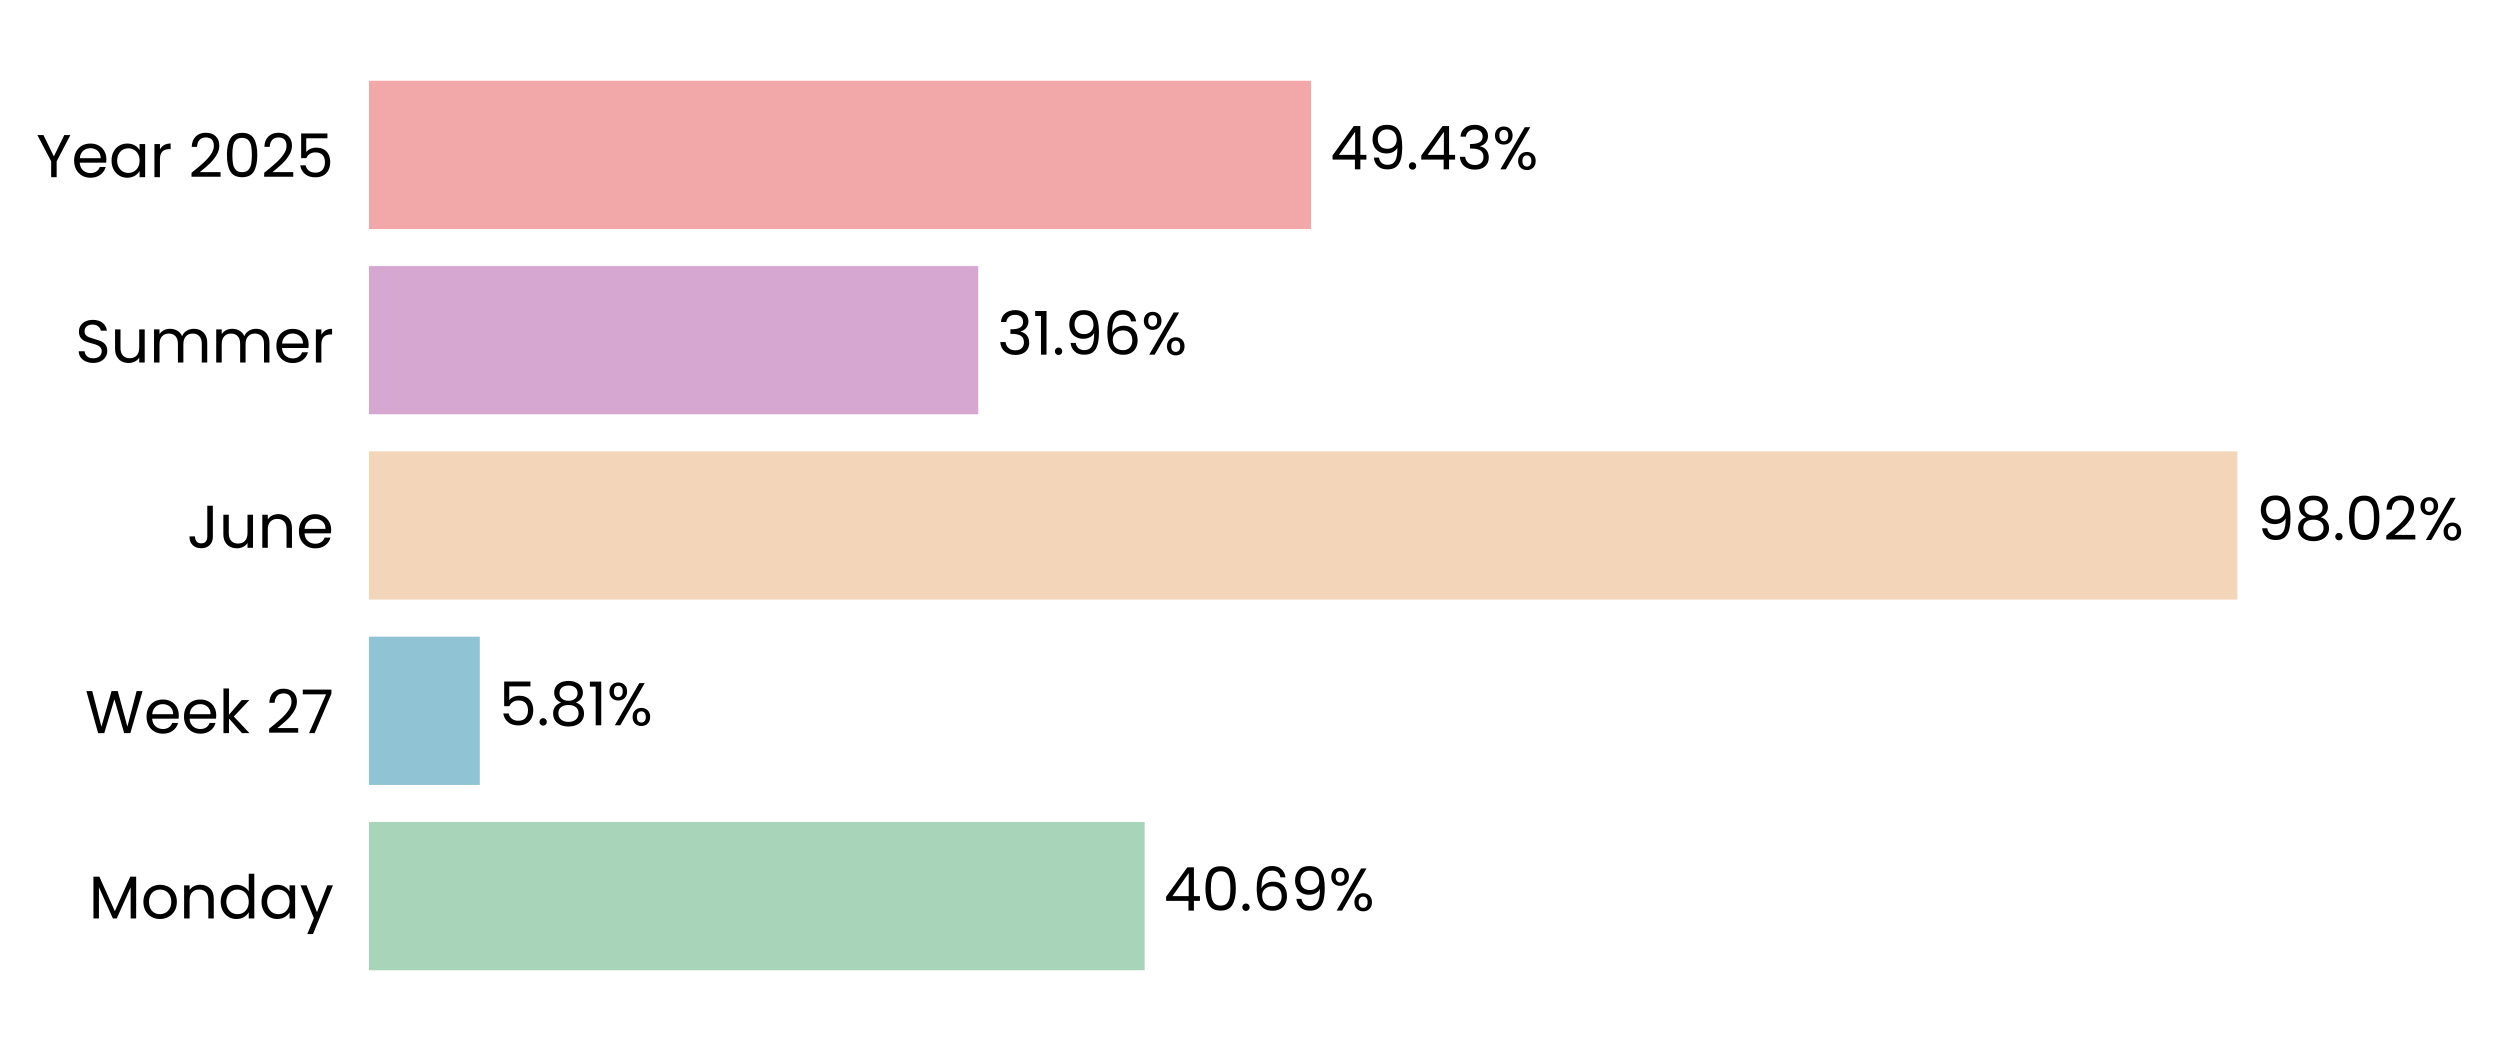
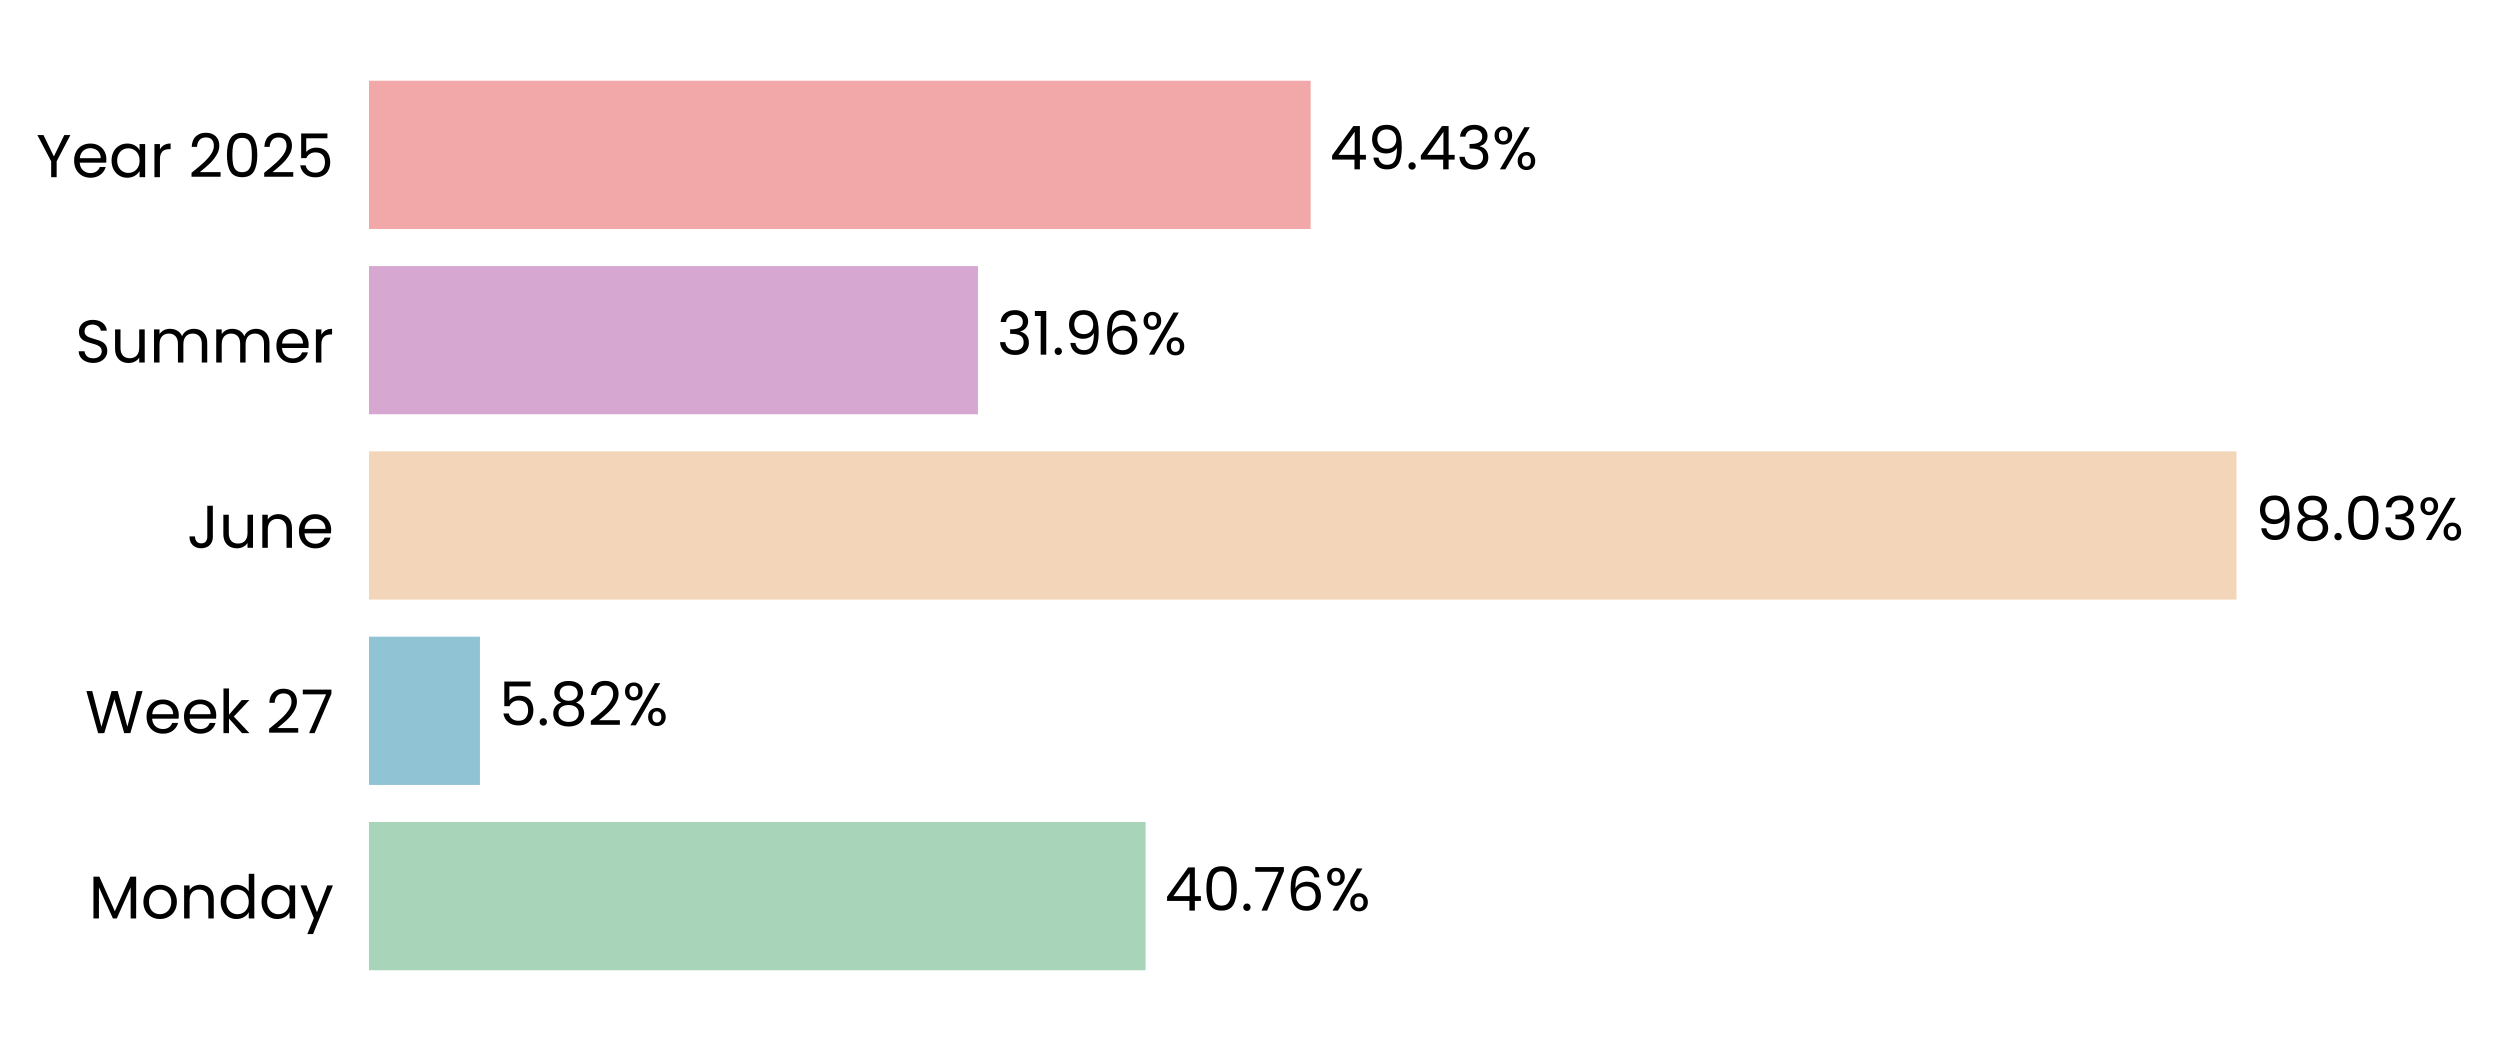
- <svg xmlns="http://www.w3.org/2000/svg" xmlns:xlink="http://www.w3.org/1999/xlink" width="496.693pt" height="208.8pt" viewBox="0 0 496.693 208.8" version="1.1">
+ <svg xmlns="http://www.w3.org/2000/svg" xmlns:xlink="http://www.w3.org/1999/xlink" width="496.684pt" height="208.8pt" viewBox="0 0 496.684 208.8" version="1.1">
  <defs>
    <style type="text/css">*{stroke-linejoin: round; stroke-linecap: butt}</style>
  </defs>
  <g id="figure_1">
    <g id="patch_1">
-       <path d="M 0 208.8  L 496.693 208.8  L 496.693 0  L 0 0  L 0 208.8  z " style="fill: none" />
+       <path d="M 0 208.8  L 496.684 208.8  L 496.684 0  L 0 0  L 0 208.8  z " style="fill: none" />
    </g>
    <g id="axes_1">
      <g id="patch_2">
-         <path d="M 73.311 201.6  L 451.997 201.6  L 451.997 7.2  L 73.311 7.2  L 73.311 201.6  z " style="fill: none" />
+         <path d="M 73.311 201.6  L 451.808 201.6  L 451.808 7.2  L 73.311 7.2  L 73.311 201.6  z " style="fill: none" />
      </g>
      <g id="patch_3">
-         <path d="M 73.311 192.764  L 227.415 192.764  L 227.415 163.309  L 73.311 163.309  z " clip-path="url(#pfa9e32bb3c)" style="fill: #a8d5ba" />
+         <path d="M 73.311 192.764  L 227.601 192.764  L 227.601 163.309  L 73.311 163.309  z " clip-path="url(#pc08a0b59d0)" style="fill: #a8d5ba" />
      </g>
      <g id="patch_4">
-         <path d="M 73.311 155.945  L 95.326 155.945  L 95.326 126.491  L 73.311 126.491  z " clip-path="url(#pfa9e32bb3c)" style="fill: #90c3d4" />
+         <path d="M 73.311 155.945  L 95.353 155.945  L 95.353 126.491  L 73.311 126.491  z " clip-path="url(#pc08a0b59d0)" style="fill: #90c3d4" />
      </g>
      <g id="patch_5">
-         <path d="M 73.311 119.127  L 444.511 119.127  L 444.511 89.673  L 73.311 89.673  z " clip-path="url(#pfa9e32bb3c)" style="fill: #f3d6ba" />
+         <path d="M 73.311 119.127  L 444.334 119.127  L 444.334 89.673  L 73.311 89.673  z " clip-path="url(#pc08a0b59d0)" style="fill: #f3d6ba" />
      </g>
      <g id="patch_6">
-         <path d="M 73.311 82.309  L 194.355 82.309  L 194.355 52.855  L 73.311 52.855  z " clip-path="url(#pfa9e32bb3c)" style="fill: #d6a8d1" />
+         <path d="M 73.311 82.309  L 194.297 82.309  L 194.297 52.855  L 73.311 52.855  z " clip-path="url(#pc08a0b59d0)" style="fill: #d6a8d1" />
      </g>
      <g id="patch_7">
-         <path d="M 73.311 45.491  L 260.483 45.491  L 260.483 16.036  L 73.311 16.036  z " clip-path="url(#pfa9e32bb3c)" style="fill: #f2a8a8" />
+         <path d="M 73.311 45.491  L 260.39 45.491  L 260.39 16.036  L 73.311 16.036  z " clip-path="url(#pc08a0b59d0)" style="fill: #f2a8a8" />
      </g>
      <g id="matplotlib.axis_1">
        <g id="ytick_1">
          <g id="text_1">
            <g transform="translate(17.64187 182.4764) scale(0.12 -0.12)">
              <defs>
                <path id="Poppins-Regular-4d" d="M 5018 4429  L 5018 0  L 4435 0  L 4435 3302  L 2963 0  L 2554 0  L 1075 3309  L 1075 0  L 493 0  L 493 4429  L 1120 4429  L 2758 768  L 4397 4429  L 5018 4429  z " transform="scale(0.015625)" />
                <path id="Poppins-Regular-6f" d="M 2022 -58  Q 1530 -58 1130 166  Q 730 390 502 803  Q 275 1216 275 1760  Q 275 2298 508 2710  Q 742 3123 1145 3344  Q 1549 3565 2048 3565  Q 2547 3565 2950 3344  Q 3354 3123 3587 2713  Q 3821 2304 3821 1760  Q 3821 1216 3581 803  Q 3341 390 2931 166  Q 2522 -58 2022 -58  z M 2022 454  Q 2336 454 2611 601  Q 2886 749 3056 1043  Q 3226 1338 3226 1760  Q 3226 2182 3059 2476  Q 2893 2771 2624 2915  Q 2355 3059 2042 3059  Q 1722 3059 1456 2915  Q 1190 2771 1030 2476  Q 870 2182 870 1760  Q 870 1331 1027 1036  Q 1184 742 1446 598  Q 1709 454 2022 454  z " transform="scale(0.015625)" />
                <path id="Poppins-Regular-6e" d="M 2202 3571  Q 2842 3571 3238 3184  Q 3635 2797 3635 2067  L 3635 0  L 3059 0  L 3059 1984  Q 3059 2509 2796 2787  Q 2534 3066 2080 3066  Q 1619 3066 1347 2778  Q 1075 2490 1075 1939  L 1075 0  L 493 0  L 493 3507  L 1075 3507  L 1075 3008  Q 1248 3277 1545 3424  Q 1843 3571 2202 3571  z " transform="scale(0.015625)" />
                <path id="Poppins-Regular-64" d="M 275 1766  Q 275 2304 492 2710  Q 710 3117 1091 3341  Q 1472 3565 1946 3565  Q 2355 3565 2707 3376  Q 3059 3187 3245 2880  L 3245 4736  L 3834 4736  L 3834 0  L 3245 0  L 3245 659  Q 3072 346 2733 144  Q 2394 -58 1939 -58  Q 1472 -58 1091 172  Q 710 403 492 819  Q 275 1235 275 1766  z M 3245 1760  Q 3245 2157 3085 2451  Q 2925 2746 2653 2902  Q 2381 3059 2054 3059  Q 1728 3059 1459 2905  Q 1190 2752 1030 2457  Q 870 2163 870 1766  Q 870 1363 1030 1065  Q 1190 768 1459 611  Q 1728 454 2054 454  Q 2381 454 2653 611  Q 2925 768 3085 1065  Q 3245 1363 3245 1760  z " transform="scale(0.015625)" />
                <path id="Poppins-Regular-61" d="M 275 1766  Q 275 2304 492 2710  Q 710 3117 1091 3341  Q 1472 3565 1939 3565  Q 2400 3565 2739 3366  Q 3078 3168 3245 2867  L 3245 3507  L 3834 3507  L 3834 0  L 3245 0  L 3245 653  Q 3072 346 2729 144  Q 2387 -58 1933 -58  Q 1466 -58 1088 172  Q 710 403 492 819  Q 275 1235 275 1766  z M 3245 1760  Q 3245 2157 3085 2451  Q 2925 2746 2653 2902  Q 2381 3059 2054 3059  Q 1728 3059 1459 2905  Q 1190 2752 1030 2457  Q 870 2163 870 1766  Q 870 1363 1030 1065  Q 1190 768 1459 611  Q 1728 454 2054 454  Q 2381 454 2653 611  Q 2925 768 3085 1065  Q 3245 1363 3245 1760  z " transform="scale(0.015625)" />
                <path id="Poppins-Regular-79" d="M 3514 3507  L 1402 -1651  L 800 -1651  L 1491 38  L 77 3507  L 723 3507  L 1824 666  L 2912 3507  L 3514 3507  z " transform="scale(0.015625)" />
              </defs>
              <use xlink:href="#Poppins-Regular-4d" />
              <use xlink:href="#Poppins-Regular-6f" transform="translate(86.09999 0)" />
              <use xlink:href="#Poppins-Regular-6e" transform="translate(150.1 0)" />
              <use xlink:href="#Poppins-Regular-64" transform="translate(214.1 0)" />
              <use xlink:href="#Poppins-Regular-61" transform="translate(281.7 0)" />
              <use xlink:href="#Poppins-Regular-79" transform="translate(349.2999 0)" />
            </g>
          </g>
        </g>
        <g id="ytick_2">
          <g id="text_2">
            <g transform="translate(16.88437 145.6582) scale(0.12 -0.12)">
              <defs>
                <path id="Poppins-Regular-57" d="M 6099 4461  L 4806 0  L 4154 0  L 3117 3590  L 2042 0  L 1395 -6  L 147 4461  L 768 4461  L 1741 678  L 2816 4461  L 3469 4461  L 4493 691  L 5472 4461  L 6099 4461  z " transform="scale(0.015625)" />
                <path id="Poppins-Regular-65" d="M 3693 1888  Q 3693 1722 3674 1536  L 870 1536  Q 902 1018 1225 726  Q 1549 435 2010 435  Q 2387 435 2640 611  Q 2893 787 2995 1082  L 3622 1082  Q 3482 576 3059 259  Q 2637 -58 2010 -58  Q 1510 -58 1116 166  Q 723 390 499 803  Q 275 1216 275 1760  Q 275 2304 492 2713  Q 710 3123 1104 3344  Q 1498 3565 2010 3565  Q 2509 3565 2893 3347  Q 3277 3130 3485 2749  Q 3693 2368 3693 1888  z M 3091 2010  Q 3091 2342 2944 2582  Q 2797 2822 2544 2947  Q 2291 3072 1984 3072  Q 1542 3072 1232 2790  Q 922 2509 877 2010  L 3091 2010  z " transform="scale(0.015625)" />
                <path id="Poppins-Regular-6b" d="M 2451 0  L 1075 1549  L 1075 0  L 493 0  L 493 4736  L 1075 4736  L 1075 1952  L 2426 3507  L 3238 3507  L 1587 1760  L 3245 0  L 2451 0  z " transform="scale(0.015625)" />
                <path id="Poppins-Regular-20" transform="scale(0.015625)" />
                <path id="Poppins-Regular-32" d="M 326 467  Q 1139 1120 1600 1539  Q 2061 1958 2377 2416  Q 2694 2874 2694 3315  Q 2694 3731 2492 3971  Q 2291 4211 1843 4211  Q 1408 4211 1168 3939  Q 928 3667 909 3213  L 346 3213  Q 371 3930 780 4320  Q 1190 4710 1837 4710  Q 2496 4710 2883 4345  Q 3270 3981 3270 3341  Q 3270 2810 2953 2307  Q 2637 1805 2233 1424  Q 1830 1043 1203 538  L 3405 538  L 3405 51  L 326 51  L 326 467  z " transform="scale(0.015625)" />
                <path id="Poppins-Regular-37" d="M 3245 4173  L 1466 0  L 877 0  L 2682 4115  L 211 4115  L 211 4614  L 3245 4614  L 3245 4173  z " transform="scale(0.015625)" />
              </defs>
              <use xlink:href="#Poppins-Regular-57" />
              <use xlink:href="#Poppins-Regular-65" transform="translate(97.59999 0)" />
              <use xlink:href="#Poppins-Regular-65" transform="translate(159.6 0)" />
              <use xlink:href="#Poppins-Regular-6b" transform="translate(221.6 0)" />
              <use xlink:href="#Poppins-Regular-20" transform="translate(273.0999 0)" />
              <use xlink:href="#Poppins-Regular-32" transform="translate(299.7999 0)" />
              <use xlink:href="#Poppins-Regular-37" transform="translate(357.2999 0)" />
            </g>
          </g>
        </g>
        <g id="ytick_3">
          <g id="text_3">
            <g transform="translate(37.15125 108.84) scale(0.12 -0.12)">
              <defs>
                <path id="Poppins-Regular-4a" d="M 2739 4461  L 2739 1165  Q 2739 614 2400 284  Q 2061 -45 1504 -45  Q 941 -45 601 291  Q 262 627 262 1210  L 845 1210  Q 851 883 1014 678  Q 1178 474 1504 474  Q 1830 474 1990 669  Q 2150 864 2150 1165  L 2150 4461  L 2739 4461  z " transform="scale(0.015625)" />
                <path id="Poppins-Regular-75" d="M 3603 3507  L 3603 0  L 3021 0  L 3021 518  Q 2854 250 2556 99  Q 2259 -51 1901 -51  Q 1491 -51 1164 118  Q 838 288 649 627  Q 461 966 461 1453  L 461 3507  L 1037 3507  L 1037 1530  Q 1037 1011 1299 732  Q 1562 454 2016 454  Q 2483 454 2752 742  Q 3021 1030 3021 1581  L 3021 3507  L 3603 3507  z " transform="scale(0.015625)" />
              </defs>
              <use xlink:href="#Poppins-Regular-4a" />
              <use xlink:href="#Poppins-Regular-75" transform="translate(52.99999 0)" />
              <use xlink:href="#Poppins-Regular-6e" transform="translate(117 0)" />
              <use xlink:href="#Poppins-Regular-65" transform="translate(181 0)" />
            </g>
          </g>
        </g>
        <g id="ytick_4">
          <g id="text_4">
            <g transform="translate(14.95125 72.02182) scale(0.12 -0.12)">
              <defs>
                <path id="Poppins-Regular-53" d="M 1907 -45  Q 1466 -45 1117 112  Q 768 269 569 547  Q 371 826 365 1190  L 986 1190  Q 1018 877 1245 662  Q 1472 448 1907 448  Q 2323 448 2563 656  Q 2803 864 2803 1190  Q 2803 1446 2662 1606  Q 2522 1766 2310 1849  Q 2099 1933 1741 2029  Q 1299 2144 1033 2259  Q 768 2374 579 2620  Q 390 2867 390 3283  Q 390 3648 576 3929  Q 762 4211 1098 4364  Q 1434 4518 1869 4518  Q 2496 4518 2896 4204  Q 3296 3891 3347 3373  L 2707 3373  Q 2675 3629 2438 3824  Q 2202 4019 1811 4019  Q 1446 4019 1216 3830  Q 986 3642 986 3302  Q 986 3059 1123 2905  Q 1261 2752 1462 2672  Q 1664 2592 2029 2490  Q 2470 2368 2739 2249  Q 3008 2131 3200 1884  Q 3392 1638 3392 1216  Q 3392 890 3219 602  Q 3046 314 2707 134  Q 2368 -45 1907 -45  z " transform="scale(0.015625)" />
                <path id="Poppins-Regular-6d" d="M 4710 3571  Q 5120 3571 5440 3401  Q 5760 3232 5945 2893  Q 6131 2554 6131 2067  L 6131 0  L 5555 0  L 5555 1984  Q 5555 2509 5296 2787  Q 5037 3066 4595 3066  Q 4141 3066 3872 2774  Q 3603 2483 3603 1933  L 3603 0  L 3027 0  L 3027 1984  Q 3027 2509 2768 2787  Q 2509 3066 2067 3066  Q 1613 3066 1344 2774  Q 1075 2483 1075 1933  L 1075 0  L 493 0  L 493 3507  L 1075 3507  L 1075 3002  Q 1248 3277 1539 3424  Q 1830 3571 2182 3571  Q 2624 3571 2963 3372  Q 3302 3174 3469 2790  Q 3616 3162 3955 3366  Q 4294 3571 4710 3571  z " transform="scale(0.015625)" />
                <path id="Poppins-Regular-72" d="M 1075 2938  Q 1229 3238 1513 3404  Q 1798 3571 2208 3571  L 2208 2970  L 2054 2970  Q 1075 2970 1075 1907  L 1075 0  L 493 0  L 493 3507  L 1075 3507  L 1075 2938  z " transform="scale(0.015625)" />
              </defs>
              <use xlink:href="#Poppins-Regular-53" />
              <use xlink:href="#Poppins-Regular-75" transform="translate(58.7 0)" />
              <use xlink:href="#Poppins-Regular-6d" transform="translate(122.7 0)" />
              <use xlink:href="#Poppins-Regular-6d" transform="translate(225.7 0)" />
              <use xlink:href="#Poppins-Regular-65" transform="translate(328.7 0)" />
              <use xlink:href="#Poppins-Regular-72" transform="translate(390.6999 0)" />
            </g>
          </g>
        </g>
        <g id="ytick_5">
          <g id="text_5">
            <g transform="translate(7.2 35.20364) scale(0.12 -0.12)">
              <defs>
                <path id="Poppins-Regular-59" d="M 3616 4461  L 2163 1683  L 2163 0  L 1581 0  L 1581 1683  L 122 4461  L 768 4461  L 1869 2202  L 2970 4461  L 3616 4461  z " transform="scale(0.015625)" />
                <path id="Poppins-Regular-30" d="M 397 2362  Q 397 3462 755 4080  Q 1114 4698 2010 4698  Q 2899 4698 3257 4080  Q 3616 3462 3616 2362  Q 3616 1242 3257 621  Q 2899 0 2010 0  Q 1114 0 755 621  Q 397 1242 397 2362  z M 3040 2362  Q 3040 2918 2966 3305  Q 2893 3693 2665 3929  Q 2438 4166 2010 4166  Q 1574 4166 1347 3929  Q 1120 3693 1046 3305  Q 973 2918 973 2362  Q 973 1786 1046 1395  Q 1120 1005 1347 768  Q 1574 531 2010 531  Q 2438 531 2665 768  Q 2893 1005 2966 1395  Q 3040 1786 3040 2362  z " transform="scale(0.015625)" />
                <path id="Poppins-Regular-35" d="M 3347 4122  L 1101 4122  L 1101 2662  Q 1248 2867 1536 2998  Q 1824 3130 2157 3130  Q 2688 3130 3021 2909  Q 3354 2688 3498 2339  Q 3642 1990 3642 1600  Q 3642 1139 3469 774  Q 3296 410 2941 198  Q 2586 -13 2061 -13  Q 1389 -13 973 332  Q 557 678 467 1254  L 1037 1254  Q 1120 890 1389 685  Q 1658 480 2067 480  Q 2573 480 2829 784  Q 3085 1088 3085 1587  Q 3085 2086 2829 2358  Q 2573 2630 2074 2630  Q 1734 2630 1481 2467  Q 1229 2304 1114 2022  L 563 2022  L 563 4634  L 3347 4634  L 3347 4122  z " transform="scale(0.015625)" />
              </defs>
              <use xlink:href="#Poppins-Regular-59" />
              <use xlink:href="#Poppins-Regular-65" transform="translate(58.39999 0)" />
              <use xlink:href="#Poppins-Regular-61" transform="translate(120.4 0)" />
              <use xlink:href="#Poppins-Regular-72" transform="translate(188 0)" />
              <use xlink:href="#Poppins-Regular-20" transform="translate(225.3 0)" />
              <use xlink:href="#Poppins-Regular-32" transform="translate(252 0)" />
              <use xlink:href="#Poppins-Regular-30" transform="translate(309.4999 0)" />
              <use xlink:href="#Poppins-Regular-32" transform="translate(372.2999 0)" />
              <use xlink:href="#Poppins-Regular-35" transform="translate(429.7999 0)" />
            </g>
          </g>
        </g>
      </g>
      <g id="text_6">
-         <g transform="translate(231.2021 180.9164) scale(0.12 -0.12)">
+         <g transform="translate(231.3861 180.9164) scale(0.12 -0.12)">
          <defs>
            <path id="Poppins-Regular-34" d="M 256 1030  L 256 1472  L 2502 4582  L 3200 4582  L 3200 1536  L 3840 1536  L 3840 1030  L 3200 1030  L 3200 0  L 2624 0  L 2624 1030  L 256 1030  z M 2650 3974  L 928 1536  L 2650 1536  L 2650 3974  z " transform="scale(0.015625)" />
            <path id="Poppins-Regular-2e" d="M 678 -38  Q 512 -38 397 77  Q 282 192 282 358  Q 282 525 397 640  Q 512 755 678 755  Q 838 755 950 640  Q 1062 525 1062 358  Q 1062 192 950 77  Q 838 -38 678 -38  z " transform="scale(0.015625)" />
            <path id="Poppins-Regular-36" d="M 2976 3526  Q 2835 4237 2099 4237  Q 1530 4237 1248 3798  Q 966 3360 973 2355  Q 1120 2688 1462 2877  Q 1805 3066 2227 3066  Q 2886 3066 3280 2656  Q 3674 2246 3674 1523  Q 3674 1088 3504 742  Q 3334 397 2992 192  Q 2650 -13 2163 -13  Q 1504 -13 1133 281  Q 762 576 614 1094  Q 467 1613 467 2374  Q 467 4723 2106 4723  Q 2733 4723 3091 4384  Q 3450 4045 3514 3526  L 2976 3526  z M 2106 2573  Q 1830 2573 1587 2461  Q 1344 2349 1193 2121  Q 1043 1894 1043 1568  Q 1043 1082 1324 778  Q 1606 474 2131 474  Q 2579 474 2844 752  Q 3110 1030 3110 1504  Q 3110 2003 2854 2288  Q 2598 2573 2106 2573  z " transform="scale(0.015625)" />
-             <path id="Poppins-Regular-39" d="M 1146 1242  Q 1210 877 1443 678  Q 1677 480 2074 480  Q 2605 480 2857 896  Q 3110 1312 3098 2298  Q 2963 2010 2649 1846  Q 2336 1683 1952 1683  Q 1523 1683 1187 1859  Q 851 2035 659 2374  Q 467 2714 467 3194  Q 467 3878 864 4297  Q 1261 4717 1990 4717  Q 2886 4717 3248 4134  Q 3610 3552 3610 2400  Q 3610 1594 3466 1069  Q 3322 544 2979 269  Q 2637 -6 2042 -6  Q 1389 -6 1024 346  Q 659 698 608 1242  L 1146 1242  z M 2048 2176  Q 2477 2176 2752 2441  Q 3027 2707 3027 3162  Q 3027 3642 2758 3936  Q 2490 4230 2003 4230  Q 1555 4230 1289 3948  Q 1024 3667 1024 3206  Q 1024 2739 1286 2457  Q 1549 2176 2048 2176  z " transform="scale(0.015625)" />
            <path id="Poppins-Regular-25" d="M 269 3584  Q 269 4019 531 4278  Q 794 4538 1203 4538  Q 1613 4538 1875 4278  Q 2138 4019 2138 3584  Q 2138 3142 1875 2883  Q 1613 2624 1203 2624  Q 794 2624 531 2883  Q 269 3142 269 3584  z M 4006 4467  L 1414 0  L 838 0  L 3430 4467  L 4006 4467  z M 1203 4179  Q 986 4179 861 4028  Q 736 3878 736 3584  Q 736 3290 861 3136  Q 986 2982 1203 2982  Q 1421 2982 1549 3139  Q 1677 3296 1677 3584  Q 1677 3878 1549 4028  Q 1421 4179 1203 4179  z M 2720 883  Q 2720 1325 2982 1584  Q 3245 1843 3654 1843  Q 4064 1843 4323 1584  Q 4582 1325 4582 883  Q 4582 448 4323 185  Q 4064 -77 3654 -77  Q 3245 -77 2982 182  Q 2720 442 2720 883  z M 3648 1478  Q 3430 1478 3302 1328  Q 3174 1178 3174 883  Q 3174 595 3302 444  Q 3430 294 3648 294  Q 3866 294 3994 444  Q 4122 595 4122 883  Q 4122 1178 3994 1328  Q 3866 1478 3648 1478  z " transform="scale(0.015625)" />
          </defs>
          <use xlink:href="#Poppins-Regular-34" />
          <use xlink:href="#Poppins-Regular-30" transform="translate(62.89999 0)" />
          <use xlink:href="#Poppins-Regular-2e" transform="translate(125.7 0)" />
-           <use xlink:href="#Poppins-Regular-36" transform="translate(146.7 0)" />
-           <use xlink:href="#Poppins-Regular-39" transform="translate(210.2 0)" />
-           <use xlink:href="#Poppins-Regular-25" transform="translate(273.1999 0)" />
+           <use xlink:href="#Poppins-Regular-37" transform="translate(146.7 0)" />
+           <use xlink:href="#Poppins-Regular-36" transform="translate(201.3 0)" />
+           <use xlink:href="#Poppins-Regular-25" transform="translate(264.7999 0)" />
        </g>
      </g>
      <g id="text_7">
-         <g transform="translate(99.11296 144.0982) scale(0.12 -0.12)">
+         <g transform="translate(99.13763 144.0982) scale(0.12 -0.12)">
          <defs>
            <path id="Poppins-Regular-38" d="M 1242 2406  Q 883 2547 691 2816  Q 499 3085 499 3469  Q 499 3814 672 4092  Q 845 4371 1187 4534  Q 1530 4698 2016 4698  Q 2502 4698 2844 4534  Q 3187 4371 3363 4092  Q 3539 3814 3539 3469  Q 3539 3098 3340 2819  Q 3142 2541 2797 2406  Q 3194 2285 3427 1981  Q 3661 1677 3661 1248  Q 3661 832 3456 521  Q 3251 211 2876 41  Q 2502 -128 2016 -128  Q 1530 -128 1162 41  Q 794 211 589 521  Q 384 832 384 1248  Q 384 1677 614 1984  Q 845 2291 1242 2406  z M 2976 3398  Q 2976 3789 2720 4000  Q 2464 4211 2016 4211  Q 1574 4211 1318 4000  Q 1062 3789 1062 3392  Q 1062 3034 1328 2816  Q 1594 2598 2016 2598  Q 2445 2598 2710 2819  Q 2976 3040 2976 3398  z M 2016 2150  Q 1542 2150 1241 1929  Q 941 1709 941 1267  Q 941 858 1232 608  Q 1523 358 2016 358  Q 2509 358 2797 608  Q 3085 858 3085 1267  Q 3085 1696 2790 1923  Q 2496 2150 2016 2150  z " transform="scale(0.015625)" />
-             <path id="Poppins-Regular-31" d="M 243 4096  L 243 4627  L 1446 4627  L 1446 0  L 858 0  L 858 4096  L 243 4096  z " transform="scale(0.015625)" />
          </defs>
          <use xlink:href="#Poppins-Regular-35" />
          <use xlink:href="#Poppins-Regular-2e" transform="translate(62.79999 0)" />
          <use xlink:href="#Poppins-Regular-38" transform="translate(83.79997 0)" />
-           <use xlink:href="#Poppins-Regular-31" transform="translate(146.9 0)" />
-           <use xlink:href="#Poppins-Regular-25" transform="translate(178.8999 0)" />
+           <use xlink:href="#Poppins-Regular-32" transform="translate(146.9 0)" />
+           <use xlink:href="#Poppins-Regular-25" transform="translate(204.3999 0)" />
        </g>
      </g>
      <g id="text_8">
-         <g transform="translate(448.2976 107.28) scale(0.12 -0.12)">
+         <g transform="translate(448.1192 107.28) scale(0.12 -0.12)">
+           <defs>
+             <path id="Poppins-Regular-39" d="M 1146 1242  Q 1210 877 1443 678  Q 1677 480 2074 480  Q 2605 480 2857 896  Q 3110 1312 3098 2298  Q 2963 2010 2649 1846  Q 2336 1683 1952 1683  Q 1523 1683 1187 1859  Q 851 2035 659 2374  Q 467 2714 467 3194  Q 467 3878 864 4297  Q 1261 4717 1990 4717  Q 2886 4717 3248 4134  Q 3610 3552 3610 2400  Q 3610 1594 3466 1069  Q 3322 544 2979 269  Q 2637 -6 2042 -6  Q 1389 -6 1024 346  Q 659 698 608 1242  L 1146 1242  z M 2048 2176  Q 2477 2176 2752 2441  Q 3027 2707 3027 3162  Q 3027 3642 2758 3936  Q 2490 4230 2003 4230  Q 1555 4230 1289 3948  Q 1024 3667 1024 3206  Q 1024 2739 1286 2457  Q 1549 2176 2048 2176  z " transform="scale(0.015625)" />
+             <path id="Poppins-Regular-33" d="M 384 3462  Q 429 4051 838 4384  Q 1248 4717 1901 4717  Q 2336 4717 2653 4560  Q 2970 4403 3133 4134  Q 3296 3866 3296 3526  Q 3296 3130 3069 2842  Q 2842 2554 2477 2470  L 2477 2438  Q 2893 2336 3136 2035  Q 3379 1734 3379 1248  Q 3379 883 3212 592  Q 3046 301 2713 134  Q 2381 -32 1914 -32  Q 1235 -32 800 323  Q 365 678 314 1331  L 877 1331  Q 922 947 1190 704  Q 1459 461 1907 461  Q 2355 461 2588 694  Q 2822 928 2822 1299  Q 2822 1779 2502 1990  Q 2182 2202 1536 2202  L 1389 2202  L 1389 2688  L 1542 2688  Q 2131 2694 2432 2883  Q 2733 3072 2733 3469  Q 2733 3808 2512 4013  Q 2291 4218 1882 4218  Q 1485 4218 1241 4013  Q 998 3808 954 3462  L 384 3462  z " transform="scale(0.015625)" />
+           </defs>
          <use xlink:href="#Poppins-Regular-39" />
          <use xlink:href="#Poppins-Regular-38" transform="translate(62.99999 0)" />
          <use xlink:href="#Poppins-Regular-2e" transform="translate(126.1 0)" />
          <use xlink:href="#Poppins-Regular-30" transform="translate(147.1 0)" />
-           <use xlink:href="#Poppins-Regular-32" transform="translate(209.8999 0)" />
-           <use xlink:href="#Poppins-Regular-25" transform="translate(267.3999 0)" />
+           <use xlink:href="#Poppins-Regular-33" transform="translate(209.8999 0)" />
+           <use xlink:href="#Poppins-Regular-25" transform="translate(268.7999 0)" />
        </g>
      </g>
      <g id="text_9">
-         <g transform="translate(198.1414 70.46182) scale(0.12 -0.12)">
+         <g transform="translate(198.082 70.46182) scale(0.12 -0.12)">
          <defs>
-             <path id="Poppins-Regular-33" d="M 384 3462  Q 429 4051 838 4384  Q 1248 4717 1901 4717  Q 2336 4717 2653 4560  Q 2970 4403 3133 4134  Q 3296 3866 3296 3526  Q 3296 3130 3069 2842  Q 2842 2554 2477 2470  L 2477 2438  Q 2893 2336 3136 2035  Q 3379 1734 3379 1248  Q 3379 883 3212 592  Q 3046 301 2713 134  Q 2381 -32 1914 -32  Q 1235 -32 800 323  Q 365 678 314 1331  L 877 1331  Q 922 947 1190 704  Q 1459 461 1907 461  Q 2355 461 2588 694  Q 2822 928 2822 1299  Q 2822 1779 2502 1990  Q 2182 2202 1536 2202  L 1389 2202  L 1389 2688  L 1542 2688  Q 2131 2694 2432 2883  Q 2733 3072 2733 3469  Q 2733 3808 2512 4013  Q 2291 4218 1882 4218  Q 1485 4218 1241 4013  Q 998 3808 954 3462  L 384 3462  z " transform="scale(0.015625)" />
+             <path id="Poppins-Regular-31" d="M 243 4096  L 243 4627  L 1446 4627  L 1446 0  L 858 0  L 858 4096  L 243 4096  z " transform="scale(0.015625)" />
          </defs>
          <use xlink:href="#Poppins-Regular-33" />
          <use xlink:href="#Poppins-Regular-31" transform="translate(58.89999 0)" />
          <use xlink:href="#Poppins-Regular-2e" transform="translate(90.89998 0)" />
          <use xlink:href="#Poppins-Regular-39" transform="translate(111.9 0)" />
          <use xlink:href="#Poppins-Regular-36" transform="translate(174.8999 0)" />
          <use xlink:href="#Poppins-Regular-25" transform="translate(238.3999 0)" />
        </g>
      </g>
      <g id="text_10">
-         <g transform="translate(264.2694 33.64364) scale(0.12 -0.12)">
+         <g transform="translate(264.1748 33.64364) scale(0.12 -0.12)">
          <use xlink:href="#Poppins-Regular-34" />
          <use xlink:href="#Poppins-Regular-39" transform="translate(62.89999 0)" />
          <use xlink:href="#Poppins-Regular-2e" transform="translate(125.9 0)" />
          <use xlink:href="#Poppins-Regular-34" transform="translate(146.9 0)" />
          <use xlink:href="#Poppins-Regular-33" transform="translate(209.8 0)" />
          <use xlink:href="#Poppins-Regular-25" transform="translate(268.7 0)" />
        </g>
      </g>
    </g>
  </g>
  <defs>
-     <clipPath id="pfa9e32bb3c">
-       <rect x="73.311" y="7.2" width="378.686" height="194.4" />
+     <clipPath id="pc08a0b59d0">
+       <rect x="73.311" y="7.2" width="378.497" height="194.4" />
    </clipPath>
  </defs>
</svg>
